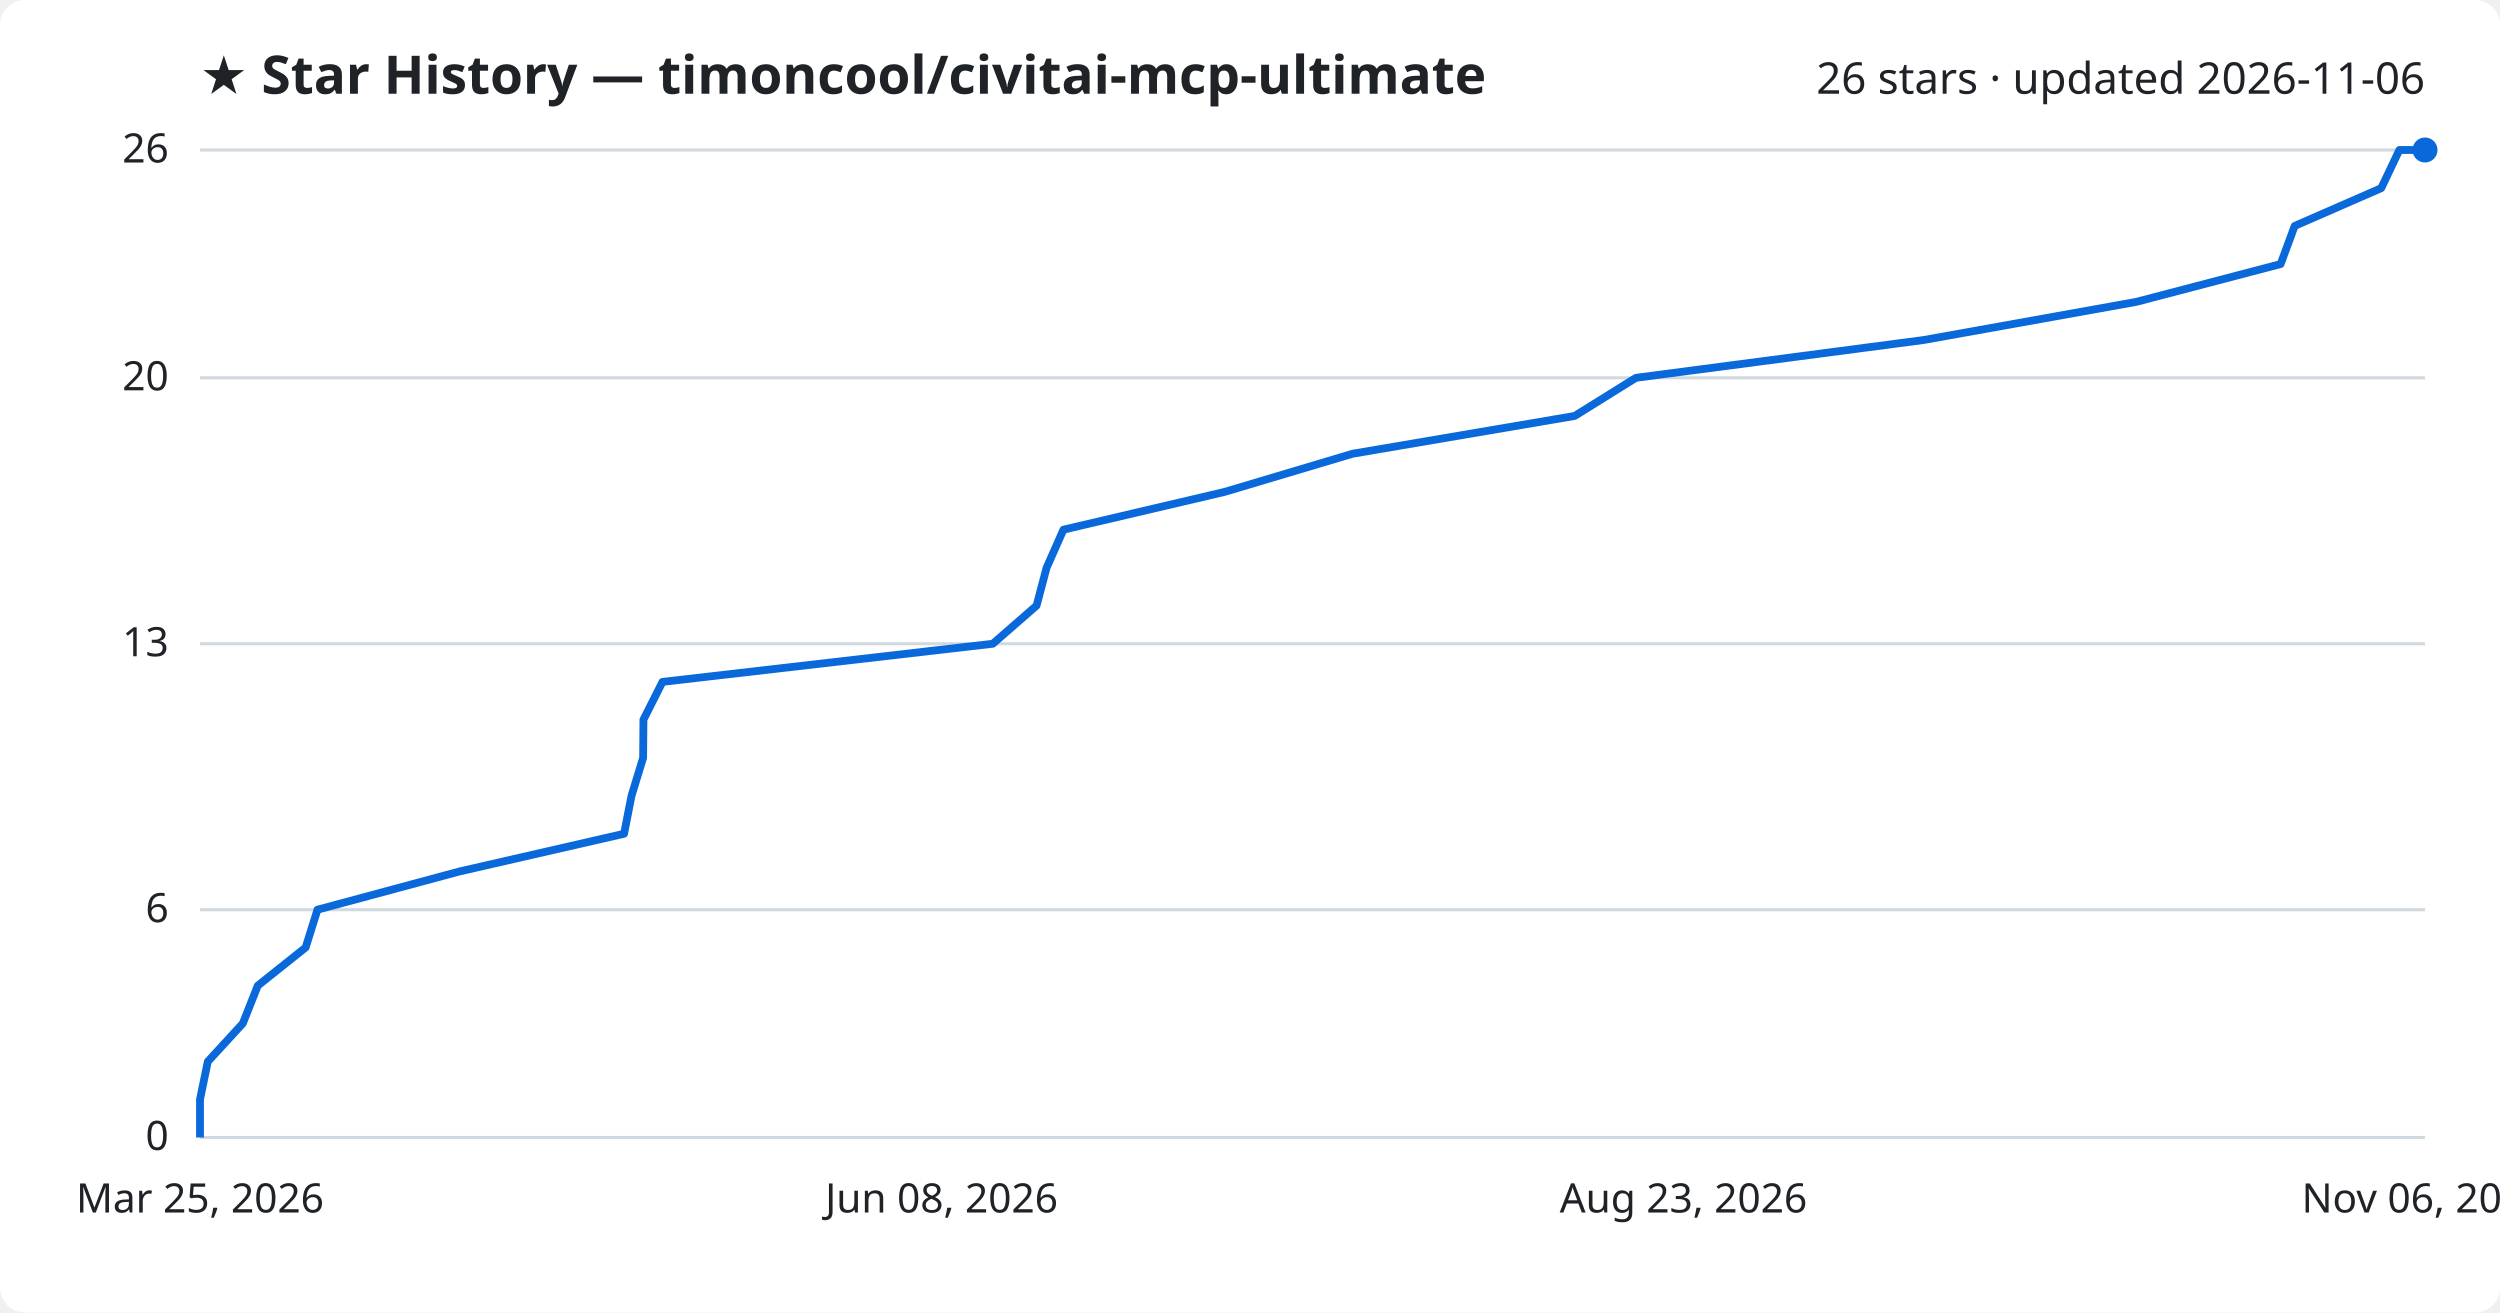
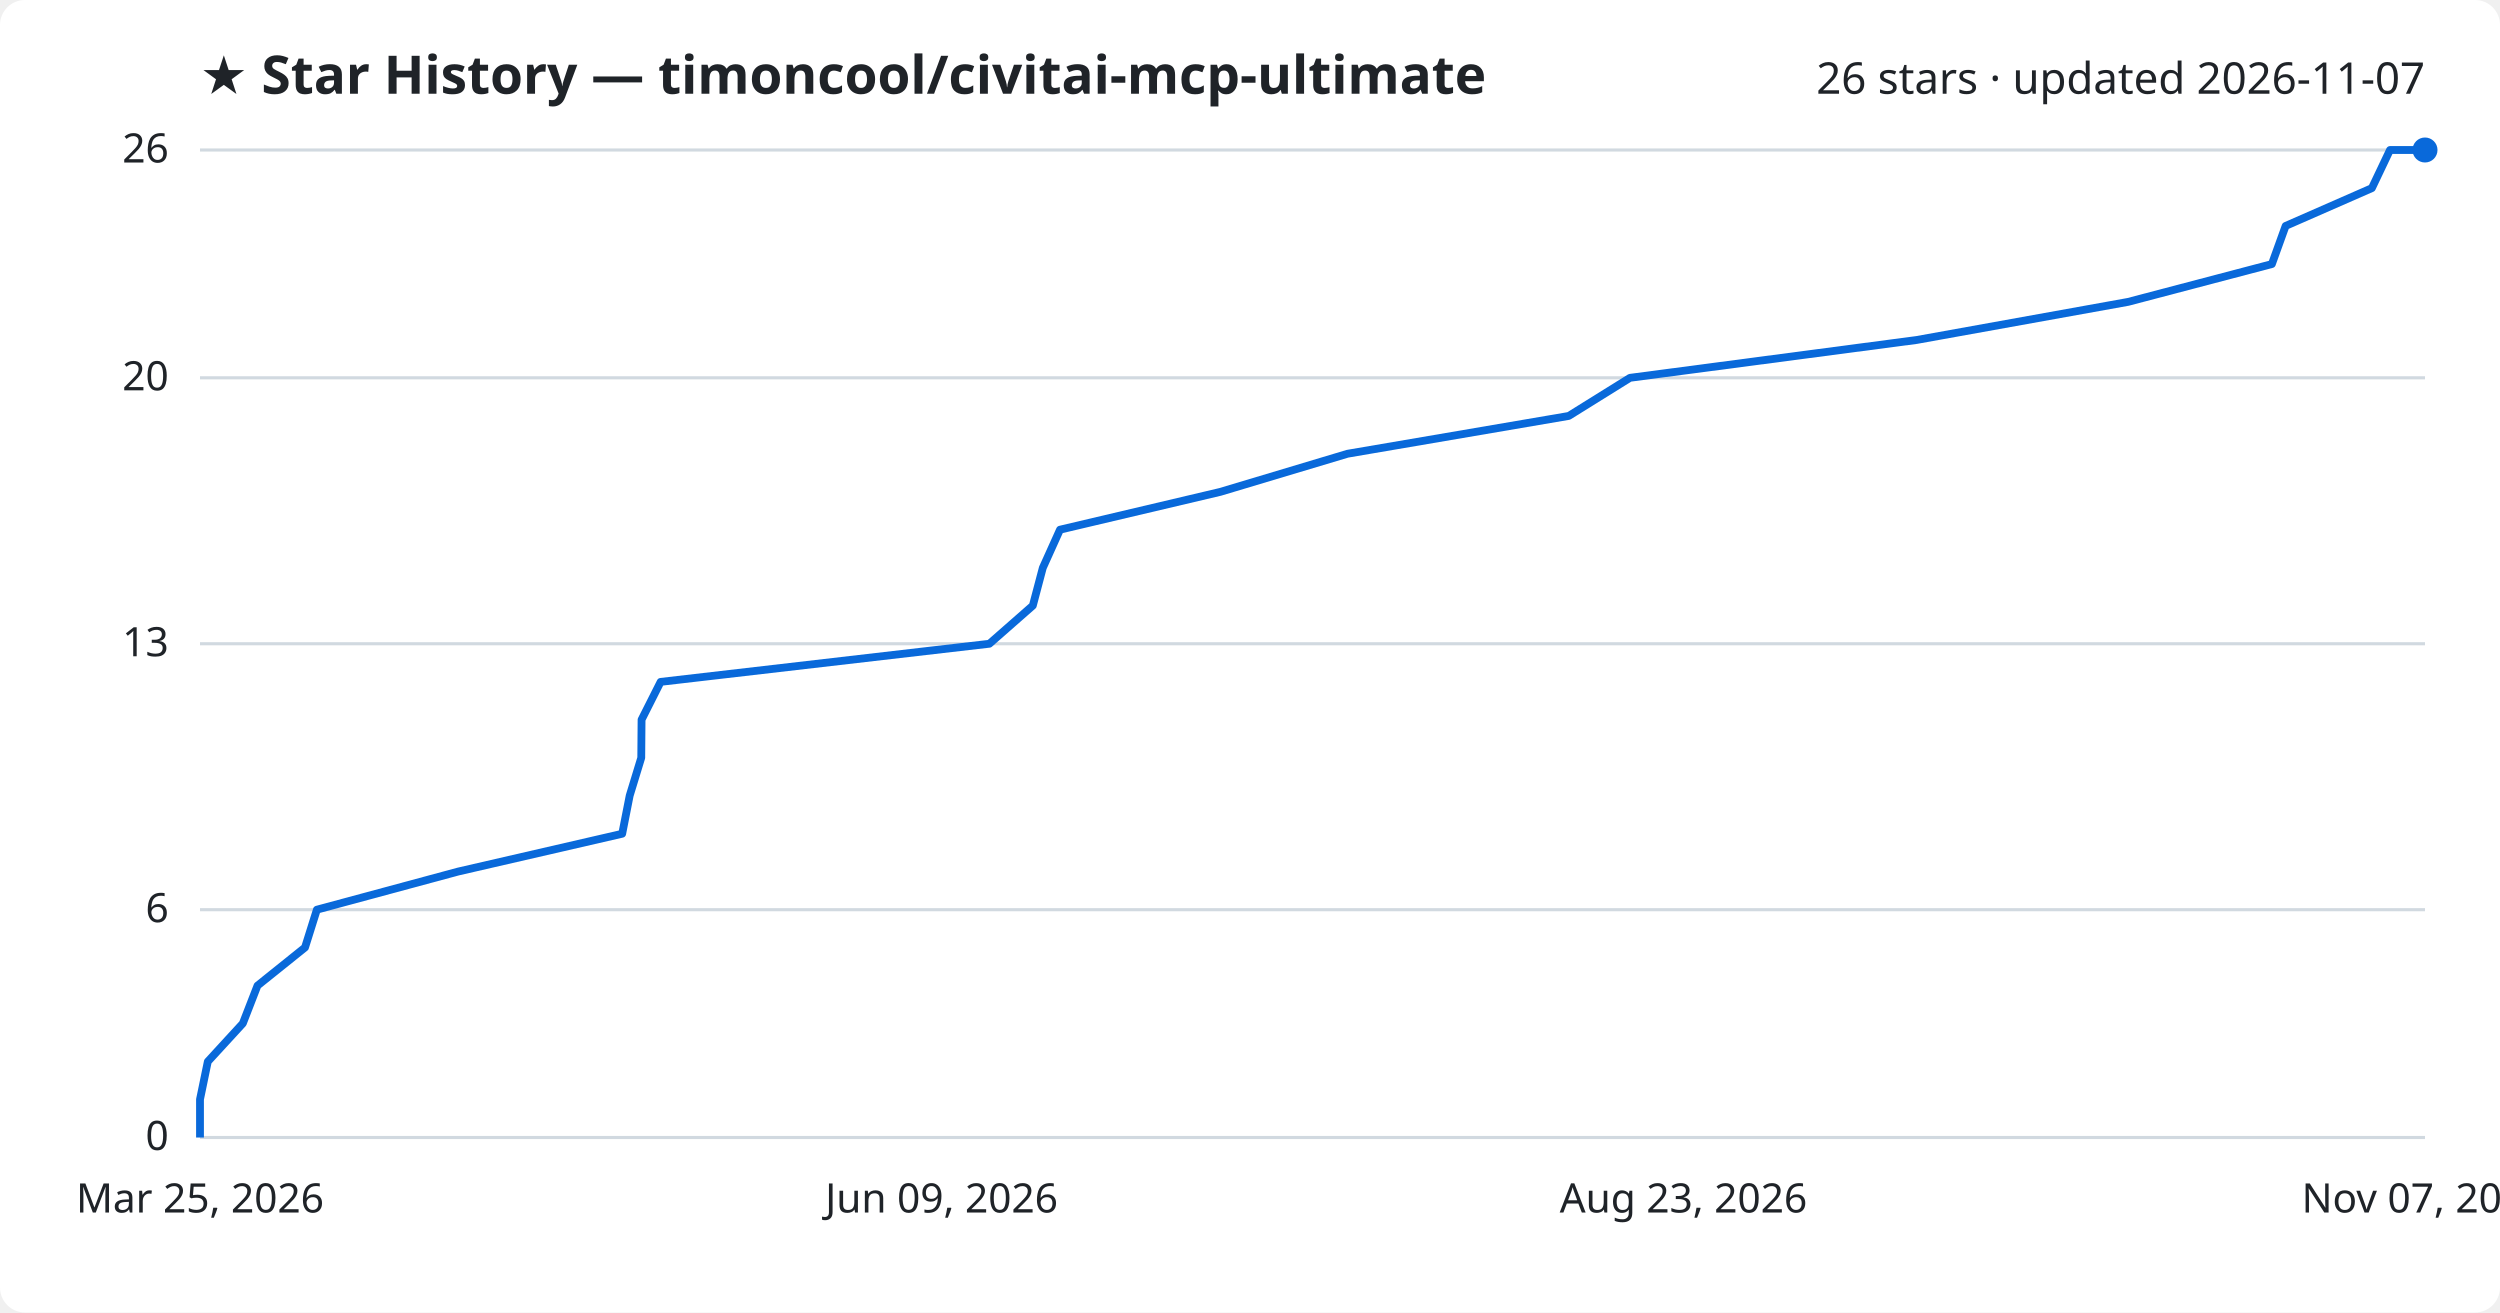
<svg xmlns="http://www.w3.org/2000/svg" viewBox="0 0 800 420" font-family="Segoe UI, sans-serif">
  <rect width="800" height="420" fill="#ffffff" rx="8" />
  <text x="64" y="30" fill="#1f2328" font-size="17" font-weight="700">★ Star History — timoncool/civitai-mcp-ultimate</text>
-   <text x="776" y="30" fill="#1f2328" font-size="14" text-anchor="end">26 stars · updated 2026-11-06</text>
+   <text x="776" y="30" fill="#1f2328" font-size="14" text-anchor="end">26 stars · updated 2026-11-07</text>
  <line x1="64" y1="364.0" x2="776" y2="364.0" stroke="#d1d9e0" stroke-width="1" />
  <text x="54" y="368.0" fill="#1f2328" font-size="13" text-anchor="end">0</text>
  <line x1="64" y1="291.1" x2="776" y2="291.1" stroke="#d1d9e0" stroke-width="1" />
  <text x="54" y="295.1" fill="#1f2328" font-size="13" text-anchor="end">6</text>
  <line x1="64" y1="206.0" x2="776" y2="206.0" stroke="#d1d9e0" stroke-width="1" />
  <text x="54" y="210.0" fill="#1f2328" font-size="13" text-anchor="end">13</text>
  <line x1="64" y1="120.9" x2="776" y2="120.9" stroke="#d1d9e0" stroke-width="1" />
  <text x="54" y="124.9" fill="#1f2328" font-size="13" text-anchor="end">20</text>
  <line x1="64" y1="48.0" x2="776" y2="48.0" stroke="#d1d9e0" stroke-width="1" />
  <text x="54" y="52.0" fill="#1f2328" font-size="13" text-anchor="end">26</text>
-   <path d="M64.0,364.0 L64.0,351.8 L66.5,339.7 L77.7,327.5 L82.5,315.4 L97.8,303.2 L101.6,291.1 L146.9,278.9 L199.7,266.8 L202.1,254.6 L205.8,242.5 L205.9,230.3 L212.0,218.2 L317.7,206.0 L331.7,193.8 L334.9,181.7 L340.3,169.5 L391.9,157.4 L432.8,145.2 L503.9,133.1 L523.5,120.9 L615.6,108.8 L683.6,96.6 L729.8,84.5 L734.3,72.3 L762.0,60.2 L767.8,48.0 L776.0,48.0" fill="none" stroke="#0969da" stroke-width="2.5" stroke-linejoin="round" />
+   <path d="M64.0,364.0 L64.0,351.8 L66.5,339.7 L77.7,327.5 L82.4,315.4 L97.6,303.2 L101.4,291.1 L146.6,278.9 L199.1,266.8 L201.5,254.6 L205.2,242.5 L205.3,230.3 L211.4,218.2 L316.6,206.0 L330.5,193.8 L333.7,181.7 L339.2,169.5 L390.5,157.4 L431.2,145.2 L502.0,133.1 L521.6,120.9 L613.3,108.8 L681.0,96.6 L727.0,84.5 L731.4,72.3 L759.0,60.2 L764.8,48.0 L776.0,48.0" fill="none" stroke="#0969da" stroke-width="2.5" stroke-linejoin="round" />
  <circle cx="776.0" cy="48.0" r="4" fill="#0969da" />
  <text x="64.0" y="388" fill="#1f2328" font-size="13" text-anchor="middle">Mar 25, 2026</text>
-   <text x="301.3" y="388" fill="#1f2328" font-size="13" text-anchor="middle">Jun 08, 2026</text>
+   <text x="301.3" y="388" fill="#1f2328" font-size="13" text-anchor="middle">Jun 09, 2026</text>
  <text x="538.7" y="388" fill="#1f2328" font-size="13" text-anchor="middle">Aug 23, 2026</text>
-   <text x="776.0" y="388" fill="#1f2328" font-size="13" text-anchor="middle">Nov 06, 2026</text>
+   <text x="776.0" y="388" fill="#1f2328" font-size="13" text-anchor="middle">Nov 07, 2026</text>
</svg>
